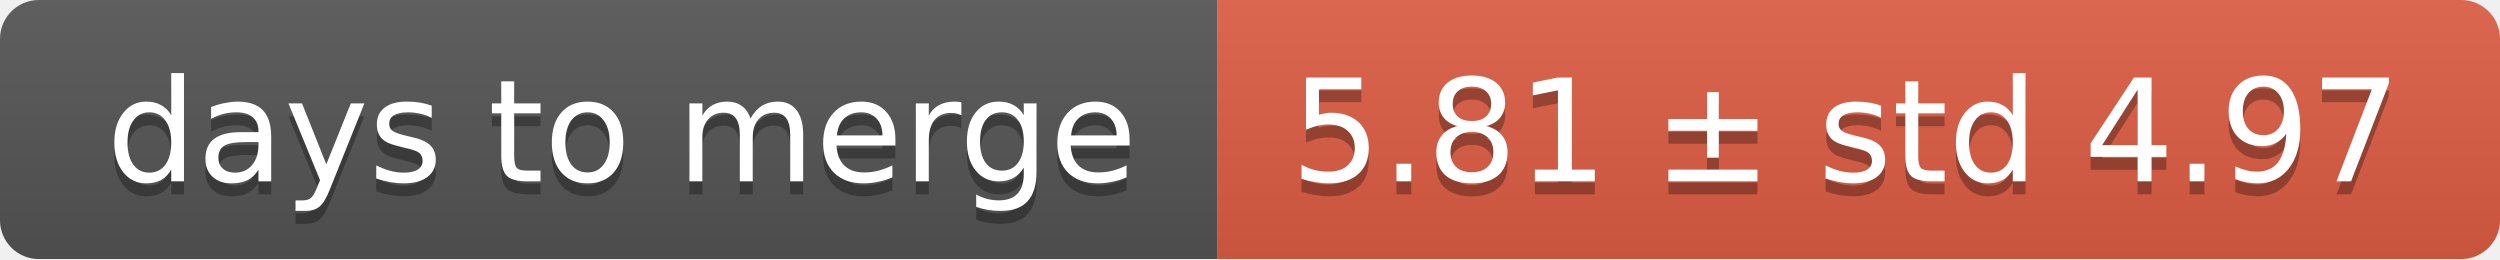
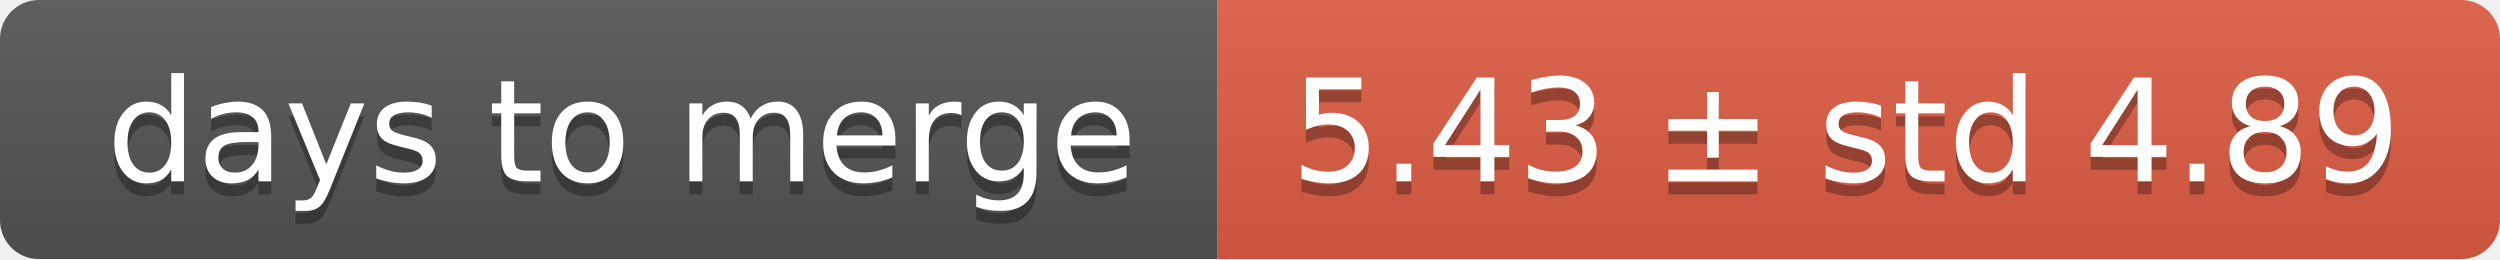
<svg xmlns="http://www.w3.org/2000/svg" width="193" height="20">
  <linearGradient id="smooth" x2="0" y2="100%">
    <stop offset="0" stop-color="#bbb" stop-opacity=".1" />
    <stop offset="1" stop-opacity=".1" />
  </linearGradient>
  <mask id="round">
    <rect width="193" height="20" rx="3" fill="#fff" />
  </mask>
  <g mask="url(#round)">
    <rect width="94" height="20" fill="#555" />
    <rect x="94" width="99" height="20" fill="#e05d44" />
    <rect width="193" height="20" fill="url(#smooth)" />
  </g>
  <g fill="#fff" text-anchor="middle" font-family="DejaVu Sans,Verdana,Geneva,sans-serif" font-size="11">
    <text x="48" y="15" fill="#010101" fill-opacity=".3">days to merge</text>
    <text x="48" y="14">days to merge</text>
-     <text x="142.5" y="15" fill="#010101" fill-opacity=".3">5.81 ± std 4.97</text>
-     <text x="142.5" y="14">5.81 ± std 4.97</text>
+     <text x="142.5" y="15" fill="#010101" fill-opacity=".3">5.43 ± std 4.89</text>
+     <text x="142.5" y="14">5.43 ± std 4.89</text>
  </g>
</svg>
